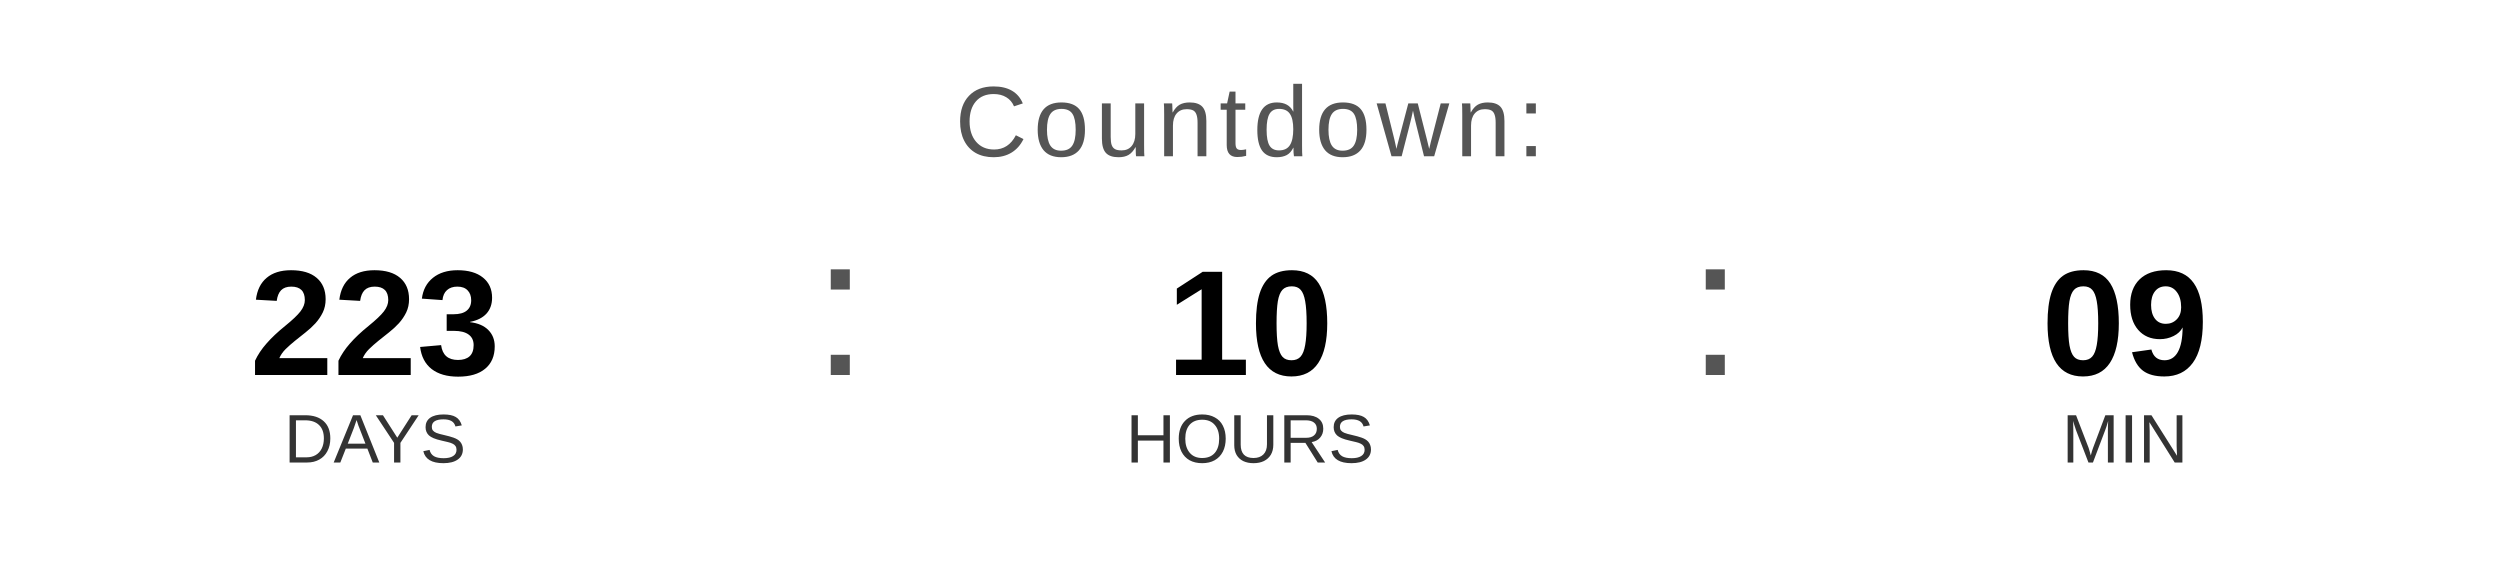
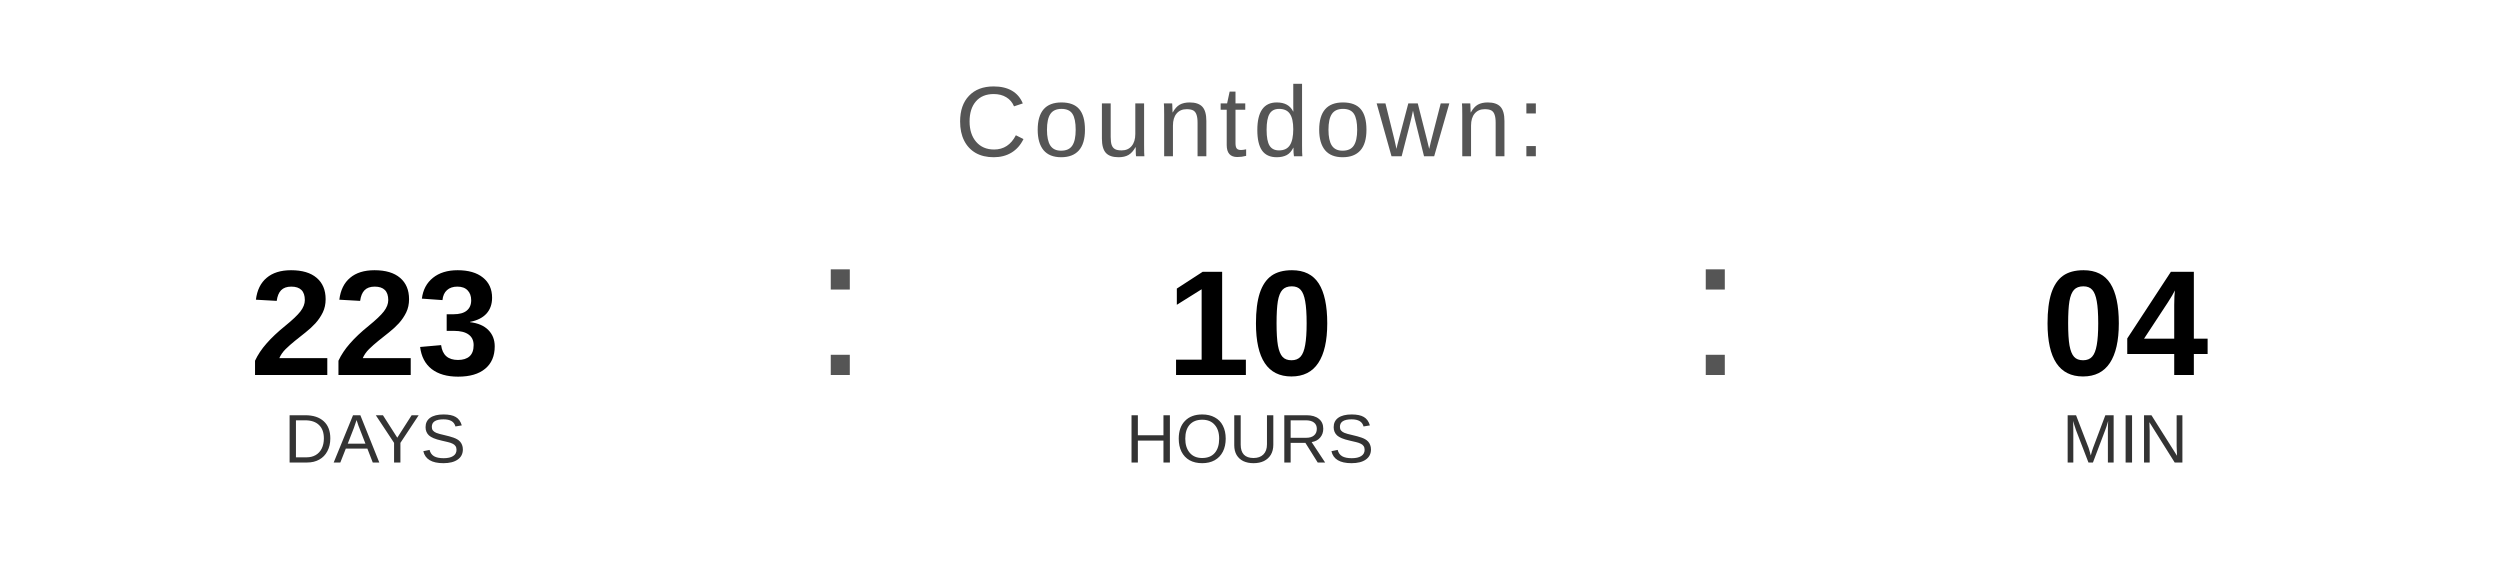
<svg xmlns="http://www.w3.org/2000/svg" width="400" height="90" viewBox="0 0 400 90">
  <text x="200" y="25" font-family="Arial, Helvetica, sans-serif" font-size="16" fill="#555555" text-anchor="middle" letter-spacing="1">
    Countdown:
  </text>
  <text x="60" y="60" font-family="Arial, Helvetica, sans-serif" font-size="24" font-weight="bold" fill="#000000" text-anchor="middle">223</text>
  <text x="60" y="74" font-family="Arial, Helvetica, sans-serif" font-size="11" fill="#333333" text-anchor="middle">DAYS</text>
  <text x="130" y="60" font-family="Arial, sans-serif" font-size="32" fill="#555555">:</text>
  <text x="200" y="60" font-family="Arial, Helvetica, sans-serif" font-size="24" font-weight="bold" fill="#000000" text-anchor="middle">10</text>
  <text x="200" y="74" font-family="Arial, Helvetica, sans-serif" font-size="11" fill="#333333" text-anchor="middle">HOURS</text>
  <text x="270" y="60" font-family="Arial, sans-serif" font-size="32" fill="#555555">:</text>
-   <text x="340" y="60" font-family="Arial, Helvetica, sans-serif" font-size="24" font-weight="bold" fill="#000000" text-anchor="middle">09</text>
+   <text x="340" y="60" font-family="Arial, Helvetica, sans-serif" font-size="24" font-weight="bold" fill="#000000" text-anchor="middle">04</text>
  <text x="340" y="74" font-family="Arial, Helvetica, sans-serif" font-size="11" fill="#333333" text-anchor="middle">MIN</text>
</svg>
